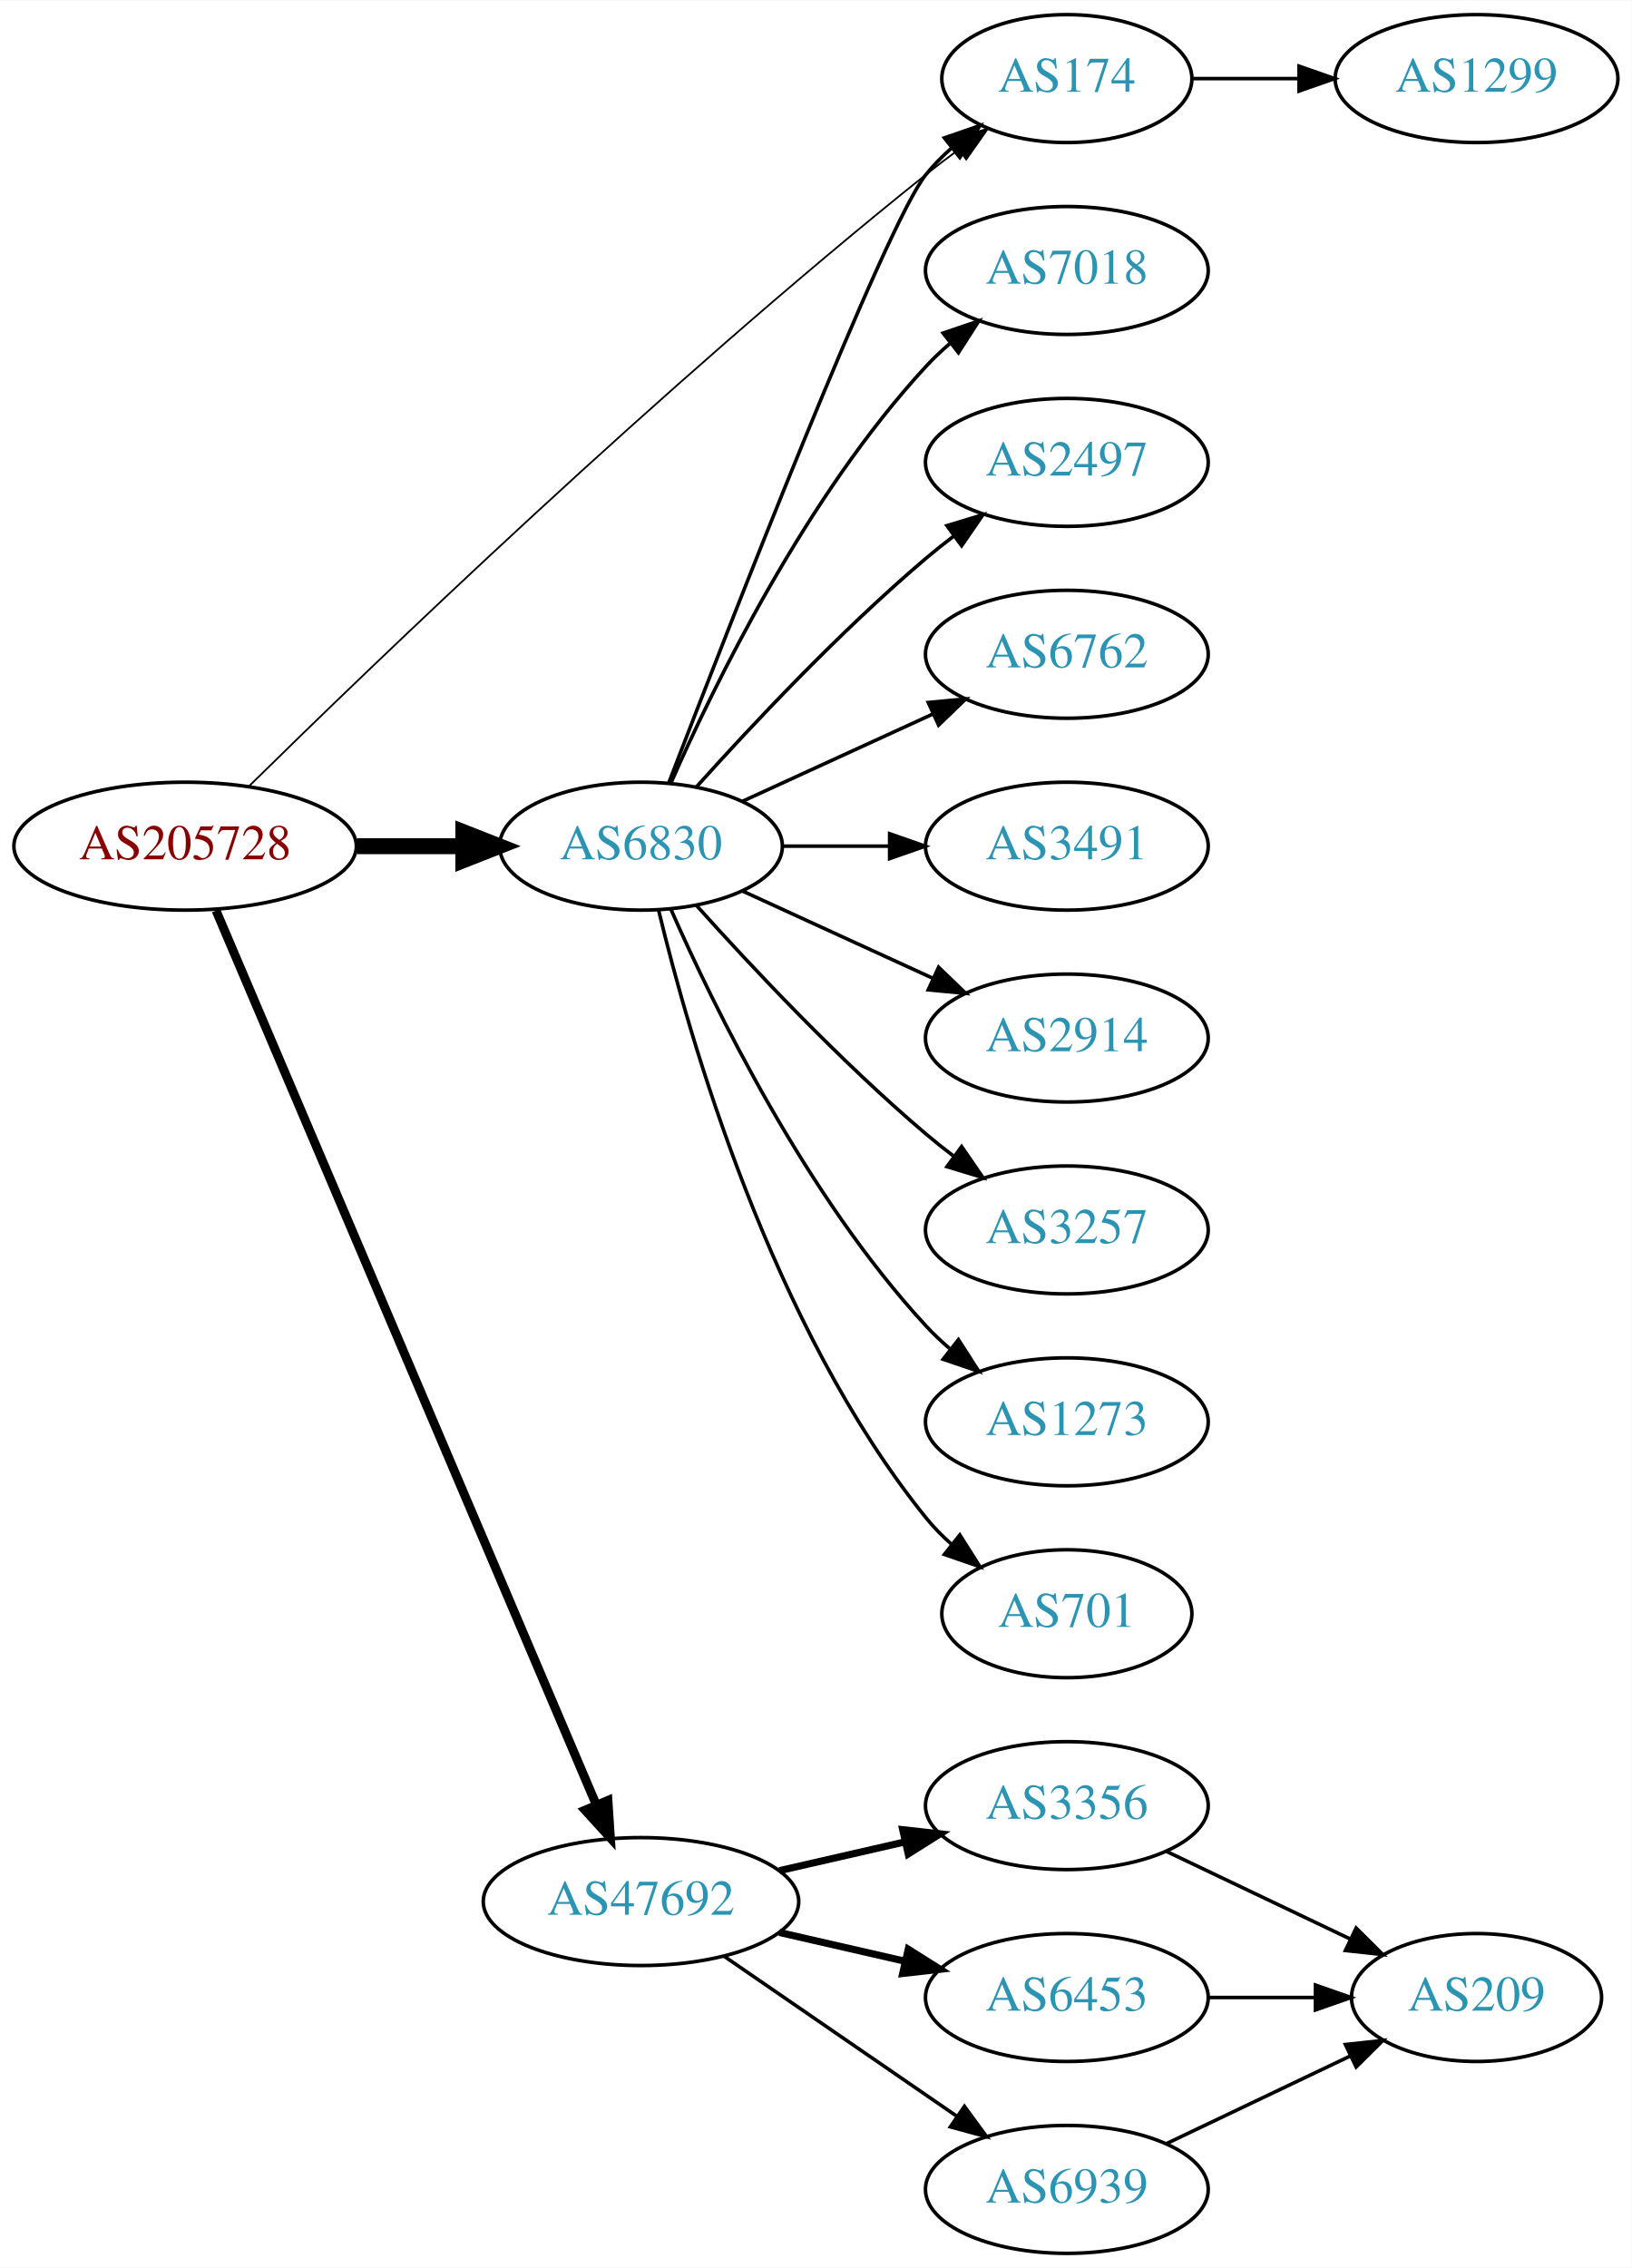
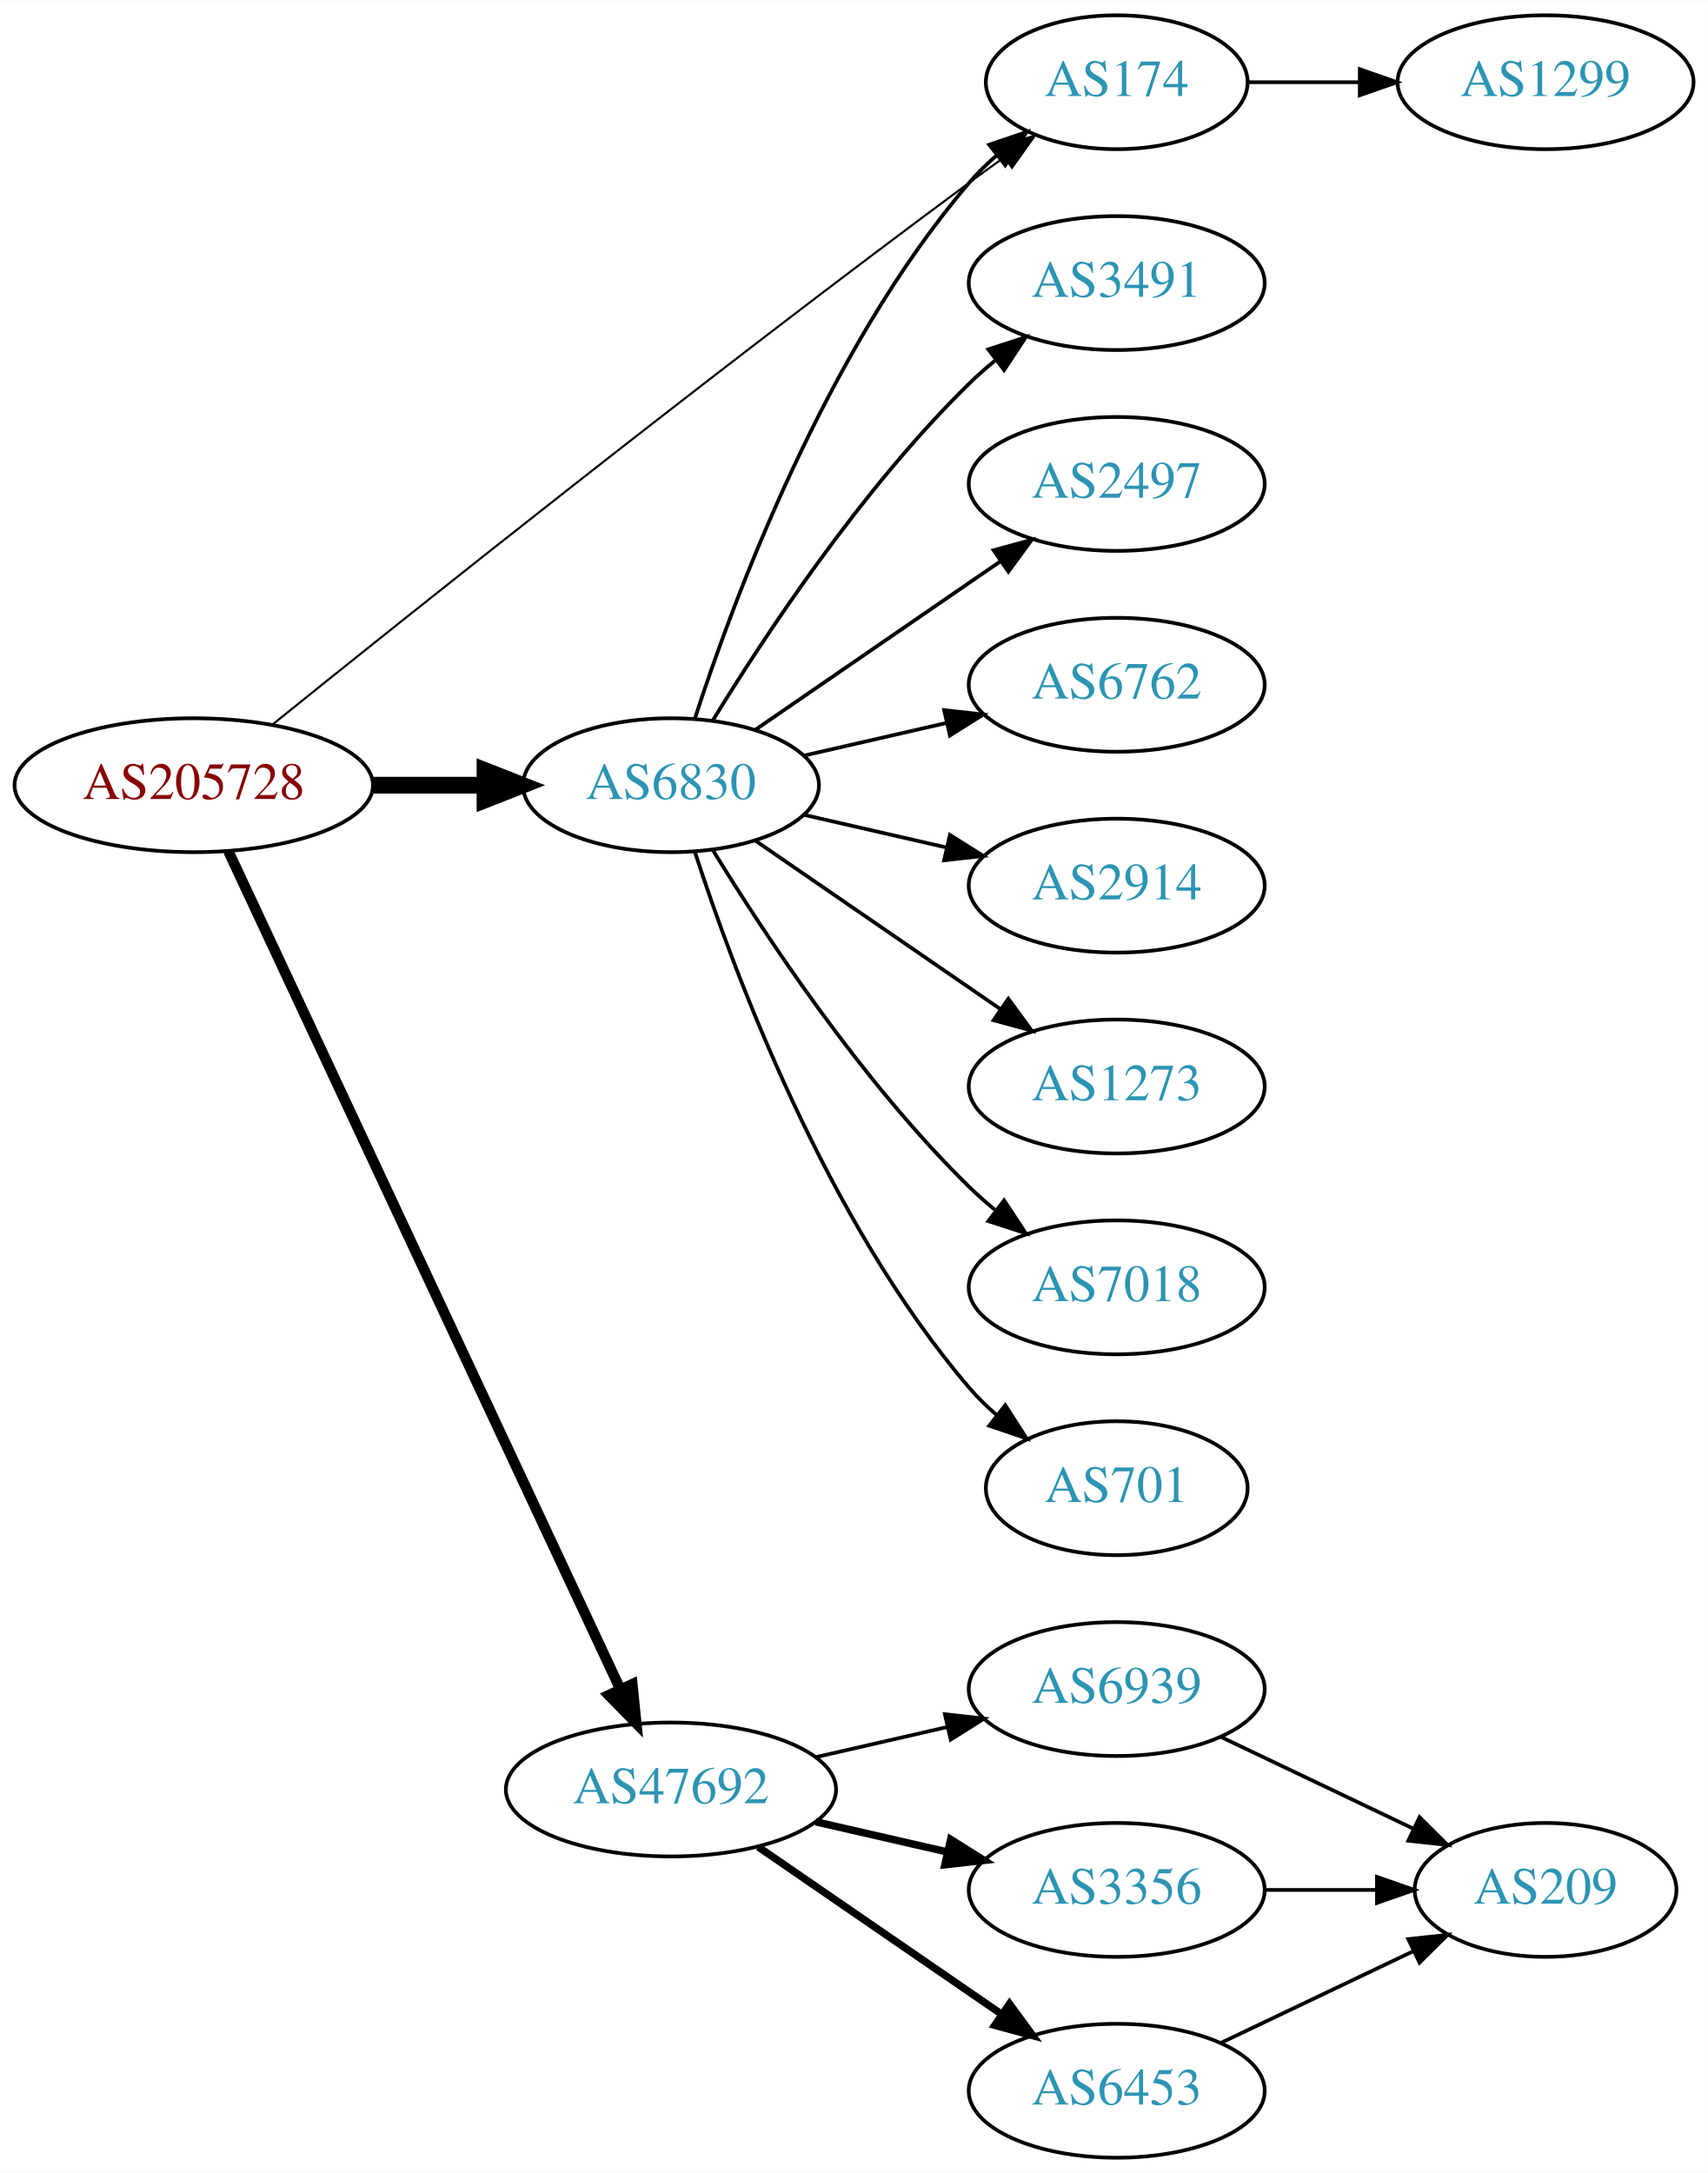
- <svg xmlns="http://www.w3.org/2000/svg" xmlns:xlink="http://www.w3.org/1999/xlink" width="459pt" height="638pt" viewBox="0.00 0.00 459.17 638.00">
-   <g id="graph0" class="graph" transform="scale(1 1) rotate(0) translate(4 634)">
-     <polygon fill="white" stroke="none" points="-4,4 -4,-634 455.17,-634 455.17,4 -4,4" />
+ <svg xmlns="http://www.w3.org/2000/svg" xmlns:xlink="http://www.w3.org/1999/xlink" width="459pt" height="584pt" viewBox="0.00 0.00 459.17 584.00">
+   <g id="graph0" class="graph" transform="scale(1 1) rotate(0) translate(4 580)">
+     <polygon fill="white" stroke="none" points="-4,4 -4,-580 455.17,-580 455.17,4 -4,4" />
    <g id="node1" class="node">
      <g id="a_node1">
        <a xlink:href="/asn/205728" xlink:title="AS205728 ~ Cream Finance IT Austria GmbH [AT]">
-           <ellipse fill="#ffffff" stroke="black" cx="48.096" cy="-396" rx="48.192" ry="18" />
-           <text text-anchor="middle" x="48.096" y="-392.3" font-family="Times,serif" font-size="14.00" fill="#880000">AS205728</text>
+           <ellipse fill="#ffffff" stroke="black" cx="48.096" cy="-369" rx="48.192" ry="18" />
+           <text text-anchor="middle" x="48.096" y="-365.3" font-family="Times,serif" font-size="14.00" fill="#880000">AS205728</text>
        </a>
      </g>
    </g>
    <g id="node2" class="node">
      <g id="a_node2">
        <a xlink:href="/asn/174" xlink:title="AS174 ~ Cogent Communications [US]">
-           <ellipse fill="#ffffff" stroke="black" cx="296.23" cy="-612" rx="35.194" ry="18" />
-           <text text-anchor="middle" x="296.23" y="-608.3" font-family="Times,serif" font-size="14.00" fill="#2c94b3">AS174</text>
+           <ellipse fill="#ffffff" stroke="black" cx="296.23" cy="-558" rx="35.194" ry="18" />
+           <text text-anchor="middle" x="296.23" y="-554.3" font-family="Times,serif" font-size="14.00" fill="#2c94b3">AS174</text>
        </a>
      </g>
    </g>
    <g id="edge1" class="edge">
-       <path fill="none" stroke="black" stroke-width="0.5" d="M66.181,-412.974C100.825,-447.068 182.363,-525.676 256.584,-585 259.505,-587.335 262.614,-589.696 265.751,-592" />
-       <polygon fill="black" stroke="black" stroke-width="0.5" points="263.842,-594.937 274.011,-597.908 267.914,-589.244 263.842,-594.937" />
+       <path fill="none" stroke="black" stroke-width="0.562" d="M69.143,-385.228C105.858,-414.818 186.563,-479.262 256.584,-531 259.591,-533.222 262.756,-535.511 265.926,-537.772" />
+       <polygon fill="black" stroke="black" stroke-width="0.562" points="264.038,-540.723 274.227,-543.628 268.073,-535.003 264.038,-540.723" />
    </g>
    <g id="node3" class="node">
      <g id="a_node3">
        <a xlink:href="/asn/6830" xlink:title="AS6830 ~ LGI-UPC [AT]">
-           <ellipse fill="#ffffff" stroke="black" cx="176.388" cy="-396" rx="39.794" ry="18" />
-           <text text-anchor="middle" x="176.388" y="-392.3" font-family="Times,serif" font-size="14.00" fill="#2c94b3">AS6830</text>
+           <ellipse fill="#ffffff" stroke="black" cx="176.388" cy="-369" rx="39.794" ry="18" />
+           <text text-anchor="middle" x="176.388" y="-365.3" font-family="Times,serif" font-size="14.00" fill="#2c94b3">AS6830</text>
        </a>
      </g>
    </g>
    <g id="edge2" class="edge">
-       <path fill="none" stroke="black" stroke-width="4.5" d="M96.481,-396C106.248,-396 116.551,-396 126.373,-396" />
-       <polygon fill="black" stroke="black" stroke-width="4.5" points="126.393,-399.938 136.393,-396 126.393,-392.063 126.393,-399.938" />
+       <path fill="none" stroke="black" stroke-width="4.5" d="M96.481,-369C106.248,-369 116.551,-369 126.373,-369" />
+       <polygon fill="black" stroke="black" stroke-width="4.5" points="126.393,-372.938 136.393,-369 126.393,-365.063 126.393,-372.938" />
    </g>
    <g id="node4" class="node">
      <g id="a_node4">
        <a xlink:href="/asn/47692" xlink:title="AS47692 ~ Nessus GmbH [AT]">
          <ellipse fill="#ffffff" stroke="black" cx="176.388" cy="-99" rx="44.393" ry="18" />
          <text text-anchor="middle" x="176.388" y="-95.3" font-family="Times,serif" font-size="14.00" fill="#2c94b3">AS47692</text>
        </a>
      </g>
    </g>
    <g id="edge3" class="edge">
-       <path fill="none" stroke="black" stroke-width="2.5" d="M56.806,-377.868C78.17,-327.627 138.229,-186.385 163.716,-126.447" />
-       <polygon fill="black" stroke="black" stroke-width="2.5" points="167.086,-127.466 167.778,-116.894 160.644,-124.727 167.086,-127.466" />
+       <path fill="none" stroke="black" stroke-width="2.812" d="M57.382,-351.285C78.969,-305.133 137.045,-180.972 162.797,-125.918" />
+       <polygon fill="black" stroke="black" stroke-width="2.812" points="166.004,-127.322 167.071,-116.781 159.663,-124.356 166.004,-127.322" />
    </g>
    <g id="node5" class="node">
      <g id="a_node5">
        <a xlink:href="/asn/1299" xlink:title="AS1299 ~ Telia Carrier [EU]">
-           <ellipse fill="#ffffff" stroke="black" cx="411.523" cy="-612" rx="39.794" ry="18" />
-           <text text-anchor="middle" x="411.523" y="-608.3" font-family="Times,serif" font-size="14.00" fill="#2c94b3">AS1299</text>
+           <ellipse fill="#ffffff" stroke="black" cx="411.523" cy="-558" rx="39.794" ry="18" />
+           <text text-anchor="middle" x="411.523" y="-554.3" font-family="Times,serif" font-size="14.00" fill="#2c94b3">AS1299</text>
        </a>
      </g>
    </g>
    <g id="edge4" class="edge">
-       <path fill="none" stroke="black" d="M331.529,-612C340.906,-612 351.257,-612 361.291,-612" />
-       <polygon fill="black" stroke="black" points="361.58,-615.5 371.58,-612 361.58,-608.5 361.58,-615.5" />
-     </g>
-     <g id="edge6" class="edge">
-       <path fill="none" stroke="black" d="M184.201,-413.825C201.237,-458.15 245.135,-570.81 256.584,-585 258.691,-587.612 261.114,-590.079 263.699,-592.382" />
-       <polygon fill="black" stroke="black" points="261.766,-595.316 271.78,-598.775 266.109,-589.826 261.766,-595.316" />
+       <path fill="none" stroke="black" d="M331.529,-558C340.906,-558 351.257,-558 361.291,-558" />
+       <polygon fill="black" stroke="black" points="361.58,-561.5 371.58,-558 361.58,-554.5 361.58,-561.5" />
+     </g>
+     <g id="edge10" class="edge">
+       <path fill="none" stroke="black" d="M182.835,-386.991C193.149,-418.816 218.011,-485.927 256.584,-531 258.766,-533.55 261.24,-535.975 263.857,-538.251" />
+       <polygon fill="black" stroke="black" points="261.952,-541.204 271.987,-544.603 266.262,-535.688 261.952,-541.204" />
    </g>
    <g id="node6" class="node">
      <g id="a_node6">
-         <a xlink:href="/asn/7018" xlink:title="AS7018 ~ AT&amp;T Services, Inc. [US]">
-           <ellipse fill="#ffffff" stroke="black" cx="296.23" cy="-558" rx="39.794" ry="18" />
-           <text text-anchor="middle" x="296.23" y="-554.3" font-family="Times,serif" font-size="14.00" fill="#2c94b3">AS7018</text>
+         <a xlink:href="/asn/3491" xlink:title="AS3491 ~ PCCW Global, Inc. [US]">
+           <ellipse fill="#ffffff" stroke="black" cx="296.23" cy="-504" rx="39.794" ry="18" />
+           <text text-anchor="middle" x="296.23" y="-500.3" font-family="Times,serif" font-size="14.00" fill="#2c94b3">AS3491</text>
        </a>
      </g>
    </g>
    <g id="edge5" class="edge">
-       <path fill="none" stroke="black" d="M184.803,-413.761C196.872,-441.183 222.843,-494.473 256.584,-531 258.614,-533.198 260.853,-535.319 263.199,-537.34" />
-       <polygon fill="black" stroke="black" points="261.411,-540.386 271.443,-543.794 265.726,-534.874 261.411,-540.386" />
+       <path fill="none" stroke="black" d="M187.653,-386.44C201.462,-408.991 227.651,-448.722 256.584,-477 258.724,-479.092 261.041,-481.137 263.441,-483.106" />
+       <polygon fill="black" stroke="black" points="261.708,-486.185 271.782,-489.464 265.951,-480.618 261.708,-486.185" />
    </g>
    <g id="node7" class="node">
      <g id="a_node7">
        <a xlink:href="/asn/2497" xlink:title="AS2497 ~ Internet Initiative Japan Inc. [JP]">
-           <ellipse fill="#ffffff" stroke="black" cx="296.23" cy="-504" rx="39.794" ry="18" />
-           <text text-anchor="middle" x="296.23" y="-500.3" font-family="Times,serif" font-size="14.00" fill="#2c94b3">AS2497</text>
-         </a>
-       </g>
-     </g>
-     <g id="edge7" class="edge">
-       <path fill="none" stroke="black" d="M192.034,-412.725C207.334,-429.765 232.432,-456.523 256.584,-477 259.081,-479.117 261.741,-481.232 264.453,-483.293" />
-       <polygon fill="black" stroke="black" points="262.489,-486.194 272.629,-489.266 266.619,-480.541 262.489,-486.194" />
+           <ellipse fill="#ffffff" stroke="black" cx="296.23" cy="-450" rx="39.794" ry="18" />
+           <text text-anchor="middle" x="296.23" y="-446.3" font-family="Times,serif" font-size="14.00" fill="#2c94b3">AS2497</text>
+         </a>
+       </g>
+     </g>
+     <g id="edge6" class="edge">
+       <path fill="none" stroke="black" d="M199.002,-383.857C217.49,-396.565 244.304,-414.995 264.934,-429.175" />
+       <polygon fill="black" stroke="black" points="263.13,-432.183 273.354,-434.963 267.096,-426.414 263.13,-432.183" />
    </g>
    <g id="node8" class="node">
      <g id="a_node8">
        <a xlink:href="/asn/6762" xlink:title="AS6762 ~ TELECOM ITALIA SPARKLE S.p.A. [IT]">
-           <ellipse fill="#ffffff" stroke="black" cx="296.23" cy="-450" rx="39.794" ry="18" />
-           <text text-anchor="middle" x="296.23" y="-446.3" font-family="Times,serif" font-size="14.00" fill="#2c94b3">AS6762</text>
-         </a>
-       </g>
-     </g>
-     <g id="edge8" class="edge">
-       <path fill="none" stroke="black" d="M205.016,-408.661C220.973,-415.973 241.244,-425.261 258.527,-433.181" />
-       <polygon fill="black" stroke="black" points="257.225,-436.435 267.774,-437.419 260.141,-430.071 257.225,-436.435" />
+           <ellipse fill="#ffffff" stroke="black" cx="296.23" cy="-396" rx="39.794" ry="18" />
+           <text text-anchor="middle" x="296.23" y="-392.3" font-family="Times,serif" font-size="14.00" fill="#2c94b3">AS6762</text>
+         </a>
+       </g>
+     </g>
+     <g id="edge7" class="edge">
+       <path fill="none" stroke="black" d="M212.107,-376.955C224.107,-379.704 237.728,-382.825 250.42,-385.733" />
+       <polygon fill="black" stroke="black" points="249.823,-389.187 260.352,-388.009 251.386,-382.364 249.823,-389.187" />
    </g>
    <g id="node9" class="node">
      <g id="a_node9">
-         <a xlink:href="/asn/3491" xlink:title="AS3491 ~ PCCW Global, Inc. [US]">
-           <ellipse fill="#ffffff" stroke="black" cx="296.23" cy="-396" rx="39.794" ry="18" />
-           <text text-anchor="middle" x="296.23" y="-392.3" font-family="Times,serif" font-size="14.00" fill="#2c94b3">AS3491</text>
-         </a>
-       </g>
-     </g>
-     <g id="edge9" class="edge">
-       <path fill="none" stroke="black" d="M216.3,-396C225.854,-396 236.203,-396 246.166,-396" />
-       <polygon fill="black" stroke="black" points="246.358,-399.5 256.358,-396 246.358,-392.5 246.358,-399.5" />
-     </g>
-     <g id="node10" class="node">
-       <g id="a_node10">
        <a xlink:href="/asn/2914" xlink:title="AS2914 ~ NTT America, Inc. [US]">
          <ellipse fill="#ffffff" stroke="black" cx="296.23" cy="-342" rx="39.794" ry="18" />
          <text text-anchor="middle" x="296.23" y="-338.3" font-family="Times,serif" font-size="14.00" fill="#2c94b3">AS2914</text>
        </a>
      </g>
    </g>
-     <g id="edge10" class="edge">
-       <path fill="none" stroke="black" d="M205.016,-383.339C220.973,-376.027 241.244,-366.739 258.527,-358.819" />
-       <polygon fill="black" stroke="black" points="260.141,-361.929 267.774,-354.581 257.225,-355.565 260.141,-361.929" />
+     <g id="edge8" class="edge">
+       <path fill="none" stroke="black" d="M212.107,-361.045C224.107,-358.296 237.728,-355.175 250.42,-352.267" />
+       <polygon fill="black" stroke="black" points="251.386,-355.636 260.352,-349.991 249.823,-348.813 251.386,-355.636" />
+     </g>
+     <g id="node10" class="node">
+       <g id="a_node10">
+         <a xlink:href="/asn/1273" xlink:title="AS1273 ~ Vodafone Group PLC [EU]">
+           <ellipse fill="#ffffff" stroke="black" cx="296.23" cy="-288" rx="39.794" ry="18" />
+           <text text-anchor="middle" x="296.23" y="-284.3" font-family="Times,serif" font-size="14.00" fill="#2c94b3">AS1273</text>
+         </a>
+       </g>
+     </g>
+     <g id="edge9" class="edge">
+       <path fill="none" stroke="black" d="M199.002,-354.143C217.49,-341.435 244.304,-323.005 264.934,-308.825" />
+       <polygon fill="black" stroke="black" points="267.096,-311.586 273.354,-303.037 263.13,-305.817 267.096,-311.586" />
    </g>
    <g id="node11" class="node">
      <g id="a_node11">
-         <a xlink:href="/asn/3257" xlink:title="AS3257 ~ GTT [DE]">
-           <ellipse fill="#ffffff" stroke="black" cx="296.23" cy="-288" rx="39.794" ry="18" />
-           <text text-anchor="middle" x="296.23" y="-284.3" font-family="Times,serif" font-size="14.00" fill="#2c94b3">AS3257</text>
+         <a xlink:href="/asn/7018" xlink:title="AS7018 ~ AT&amp;T Services, Inc. [US]">
+           <ellipse fill="#ffffff" stroke="black" cx="296.23" cy="-234" rx="39.794" ry="18" />
+           <text text-anchor="middle" x="296.23" y="-230.3" font-family="Times,serif" font-size="14.00" fill="#2c94b3">AS7018</text>
        </a>
      </g>
    </g>
    <g id="edge11" class="edge">
-       <path fill="none" stroke="black" d="M192.034,-379.275C207.334,-362.235 232.432,-335.477 256.584,-315 259.081,-312.883 261.741,-310.768 264.453,-308.707" />
-       <polygon fill="black" stroke="black" points="266.619,-311.459 272.629,-302.734 262.489,-305.806 266.619,-311.459" />
+       <path fill="none" stroke="black" d="M187.653,-351.56C201.462,-329.009 227.651,-289.278 256.584,-261 258.724,-258.908 261.041,-256.863 263.441,-254.894" />
+       <polygon fill="black" stroke="black" points="265.951,-257.382 271.782,-248.536 261.708,-251.815 265.951,-257.382" />
    </g>
    <g id="node12" class="node">
      <g id="a_node12">
-         <a xlink:href="/asn/1273" xlink:title="AS1273 ~ Vodafone Group PLC [EU]">
-           <ellipse fill="#ffffff" stroke="black" cx="296.23" cy="-234" rx="39.794" ry="18" />
-           <text text-anchor="middle" x="296.23" y="-230.3" font-family="Times,serif" font-size="14.00" fill="#2c94b3">AS1273</text>
-         </a>
-       </g>
-     </g>
-     <g id="edge12" class="edge">
-       <path fill="none" stroke="black" d="M184.803,-378.239C196.872,-350.817 222.843,-297.527 256.584,-261 258.614,-258.802 260.853,-256.681 263.199,-254.66" />
-       <polygon fill="black" stroke="black" points="265.726,-257.126 271.443,-248.206 261.411,-251.614 265.726,-257.126" />
-     </g>
-     <g id="node13" class="node">
-       <g id="a_node13">
        <a xlink:href="/asn/701" xlink:title="AS701 ~ UUNET [US]">
          <ellipse fill="#ffffff" stroke="black" cx="296.23" cy="-180" rx="35.194" ry="18" />
          <text text-anchor="middle" x="296.23" y="-176.3" font-family="Times,serif" font-size="14.00" fill="#2c94b3">AS701</text>
        </a>
      </g>
    </g>
+     <g id="edge12" class="edge">
+       <path fill="none" stroke="black" d="M182.835,-351.009C193.149,-319.184 218.011,-252.073 256.584,-207 258.766,-204.45 261.24,-202.025 263.857,-199.749" />
+       <polygon fill="black" stroke="black" points="266.262,-202.312 271.987,-193.397 261.952,-196.796 266.262,-202.312" />
+     </g>
+     <g id="node13" class="node">
+       <g id="a_node13">
+         <a xlink:href="/asn/6939" xlink:title="AS6939 ~ Hurricane Electric LLC [US]">
+           <ellipse fill="#ffffff" stroke="black" cx="296.23" cy="-126" rx="39.794" ry="18" />
+           <text text-anchor="middle" x="296.23" y="-122.3" font-family="Times,serif" font-size="14.00" fill="#2c94b3">AS6939</text>
+         </a>
+       </g>
+     </g>
    <g id="edge13" class="edge">
-       <path fill="none" stroke="black" d="M181.314,-378.118C189.873,-342.391 213.021,-260.992 256.584,-207 258.691,-204.388 261.114,-201.921 263.699,-199.618" />
-       <polygon fill="black" stroke="black" points="266.109,-202.174 271.78,-193.225 261.766,-196.684 266.109,-202.174" />
+       <path fill="none" stroke="black" d="M215.322,-107.692C226.563,-110.267 238.976,-113.111 250.599,-115.774" />
+       <polygon fill="black" stroke="black" points="250.031,-119.235 260.56,-118.057 251.595,-112.412 250.031,-119.235" />
    </g>
    <g id="node14" class="node">
      <g id="a_node14">
        <a xlink:href="/asn/3356" xlink:title="AS3356 ~ Level 3 Parent, LLC [US]">
-           <ellipse fill="#ffffff" stroke="black" cx="296.23" cy="-126" rx="39.794" ry="18" />
-           <text text-anchor="middle" x="296.23" y="-122.3" font-family="Times,serif" font-size="14.00" fill="#2c94b3">AS3356</text>
+           <ellipse fill="#ffffff" stroke="black" cx="296.23" cy="-72" rx="39.794" ry="18" />
+           <text text-anchor="middle" x="296.23" y="-68.3" font-family="Times,serif" font-size="14.00" fill="#2c94b3">AS3356</text>
        </a>
      </g>
    </g>
    <g id="edge14" class="edge">
-       <path fill="none" stroke="black" stroke-width="2" d="M215.322,-107.692C226.563,-110.267 238.976,-113.111 250.599,-115.774" />
-       <polygon fill="black" stroke="black" stroke-width="2" points="250.031,-119.235 260.56,-118.057 251.595,-112.412 250.031,-119.235" />
+       <path fill="none" stroke="black" stroke-width="2" d="M215.322,-90.308C226.563,-87.733 238.976,-84.889 250.599,-82.226" />
+       <polygon fill="black" stroke="black" stroke-width="2" points="251.595,-85.588 260.56,-79.944 250.031,-78.765 251.595,-85.588" />
    </g>
    <g id="node15" class="node">
      <g id="a_node15">
        <a xlink:href="/asn/6453" xlink:title="AS6453 ~ TATA COMMUNICATIONS (AMERICA) INC [US]">
-           <ellipse fill="#ffffff" stroke="black" cx="296.23" cy="-72" rx="39.794" ry="18" />
-           <text text-anchor="middle" x="296.23" y="-68.3" font-family="Times,serif" font-size="14.00" fill="#2c94b3">AS6453</text>
+           <ellipse fill="#ffffff" stroke="black" cx="296.23" cy="-18" rx="39.794" ry="18" />
+           <text text-anchor="middle" x="296.23" y="-14.3" font-family="Times,serif" font-size="14.00" fill="#2c94b3">AS6453</text>
        </a>
      </g>
    </g>
    <g id="edge15" class="edge">
-       <path fill="none" stroke="black" stroke-width="2" d="M215.322,-90.308C226.563,-87.733 238.976,-84.889 250.599,-82.226" />
-       <polygon fill="black" stroke="black" stroke-width="2" points="251.595,-85.588 260.56,-79.944 250.031,-78.765 251.595,-85.588" />
+       <path fill="none" stroke="black" stroke-width="2" d="M199.83,-83.574C218.412,-70.802 244.972,-52.545 265.352,-38.537" />
+       <polygon fill="black" stroke="black" stroke-width="2" points="267.408,-41.371 273.666,-32.822 263.443,-35.602 267.408,-41.371" />
    </g>
    <g id="node16" class="node">
      <g id="a_node16">
-         <a xlink:href="/asn/6939" xlink:title="AS6939 ~ Hurricane Electric LLC [US]">
-           <ellipse fill="#ffffff" stroke="black" cx="296.23" cy="-18" rx="39.794" ry="18" />
-           <text text-anchor="middle" x="296.23" y="-14.3" font-family="Times,serif" font-size="14.00" fill="#2c94b3">AS6939</text>
-         </a>
-       </g>
-     </g>
-     <g id="edge16" class="edge">
-       <path fill="none" stroke="black" d="M199.83,-83.574C218.412,-70.802 244.972,-52.545 265.352,-38.537" />
-       <polygon fill="black" stroke="black" points="267.408,-41.371 273.666,-32.822 263.443,-35.602 267.408,-41.371" />
-     </g>
-     <g id="node17" class="node">
-       <g id="a_node17">
        <a xlink:href="/asn/209" xlink:title="AS209 ~ CenturyLink Communications, LLC [US]">
          <ellipse fill="#ffffff" stroke="black" cx="411.523" cy="-72" rx="35.194" ry="18" />
          <text text-anchor="middle" x="411.523" y="-68.3" font-family="Times,serif" font-size="14.00" fill="#2c94b3">AS209</text>
        </a>
      </g>
    </g>
-     <g id="edge17" class="edge">
+     <g id="edge16" class="edge">
      <path fill="none" stroke="black" d="M324.367,-113.066C339.798,-105.71 359.284,-96.423 375.819,-88.541" />
      <polygon fill="black" stroke="black" points="377.64,-91.551 385.161,-84.089 374.628,-85.232 377.64,-91.551" />
    </g>
-     <g id="edge19" class="edge">
+     <g id="edge17" class="edge">
      <path fill="none" stroke="black" d="M335.902,-72C345.608,-72 356.098,-72 366.061,-72" />
      <polygon fill="black" stroke="black" points="366.198,-75.5 376.198,-72 366.198,-68.5 366.198,-75.5" />
    </g>
    <g id="edge18" class="edge">
      <path fill="none" stroke="black" d="M324.367,-30.934C339.798,-38.29 359.284,-47.577 375.819,-55.459" />
      <polygon fill="black" stroke="black" points="374.628,-58.768 385.161,-59.911 377.64,-52.449 374.628,-58.768" />
    </g>
  </g>
</svg>
